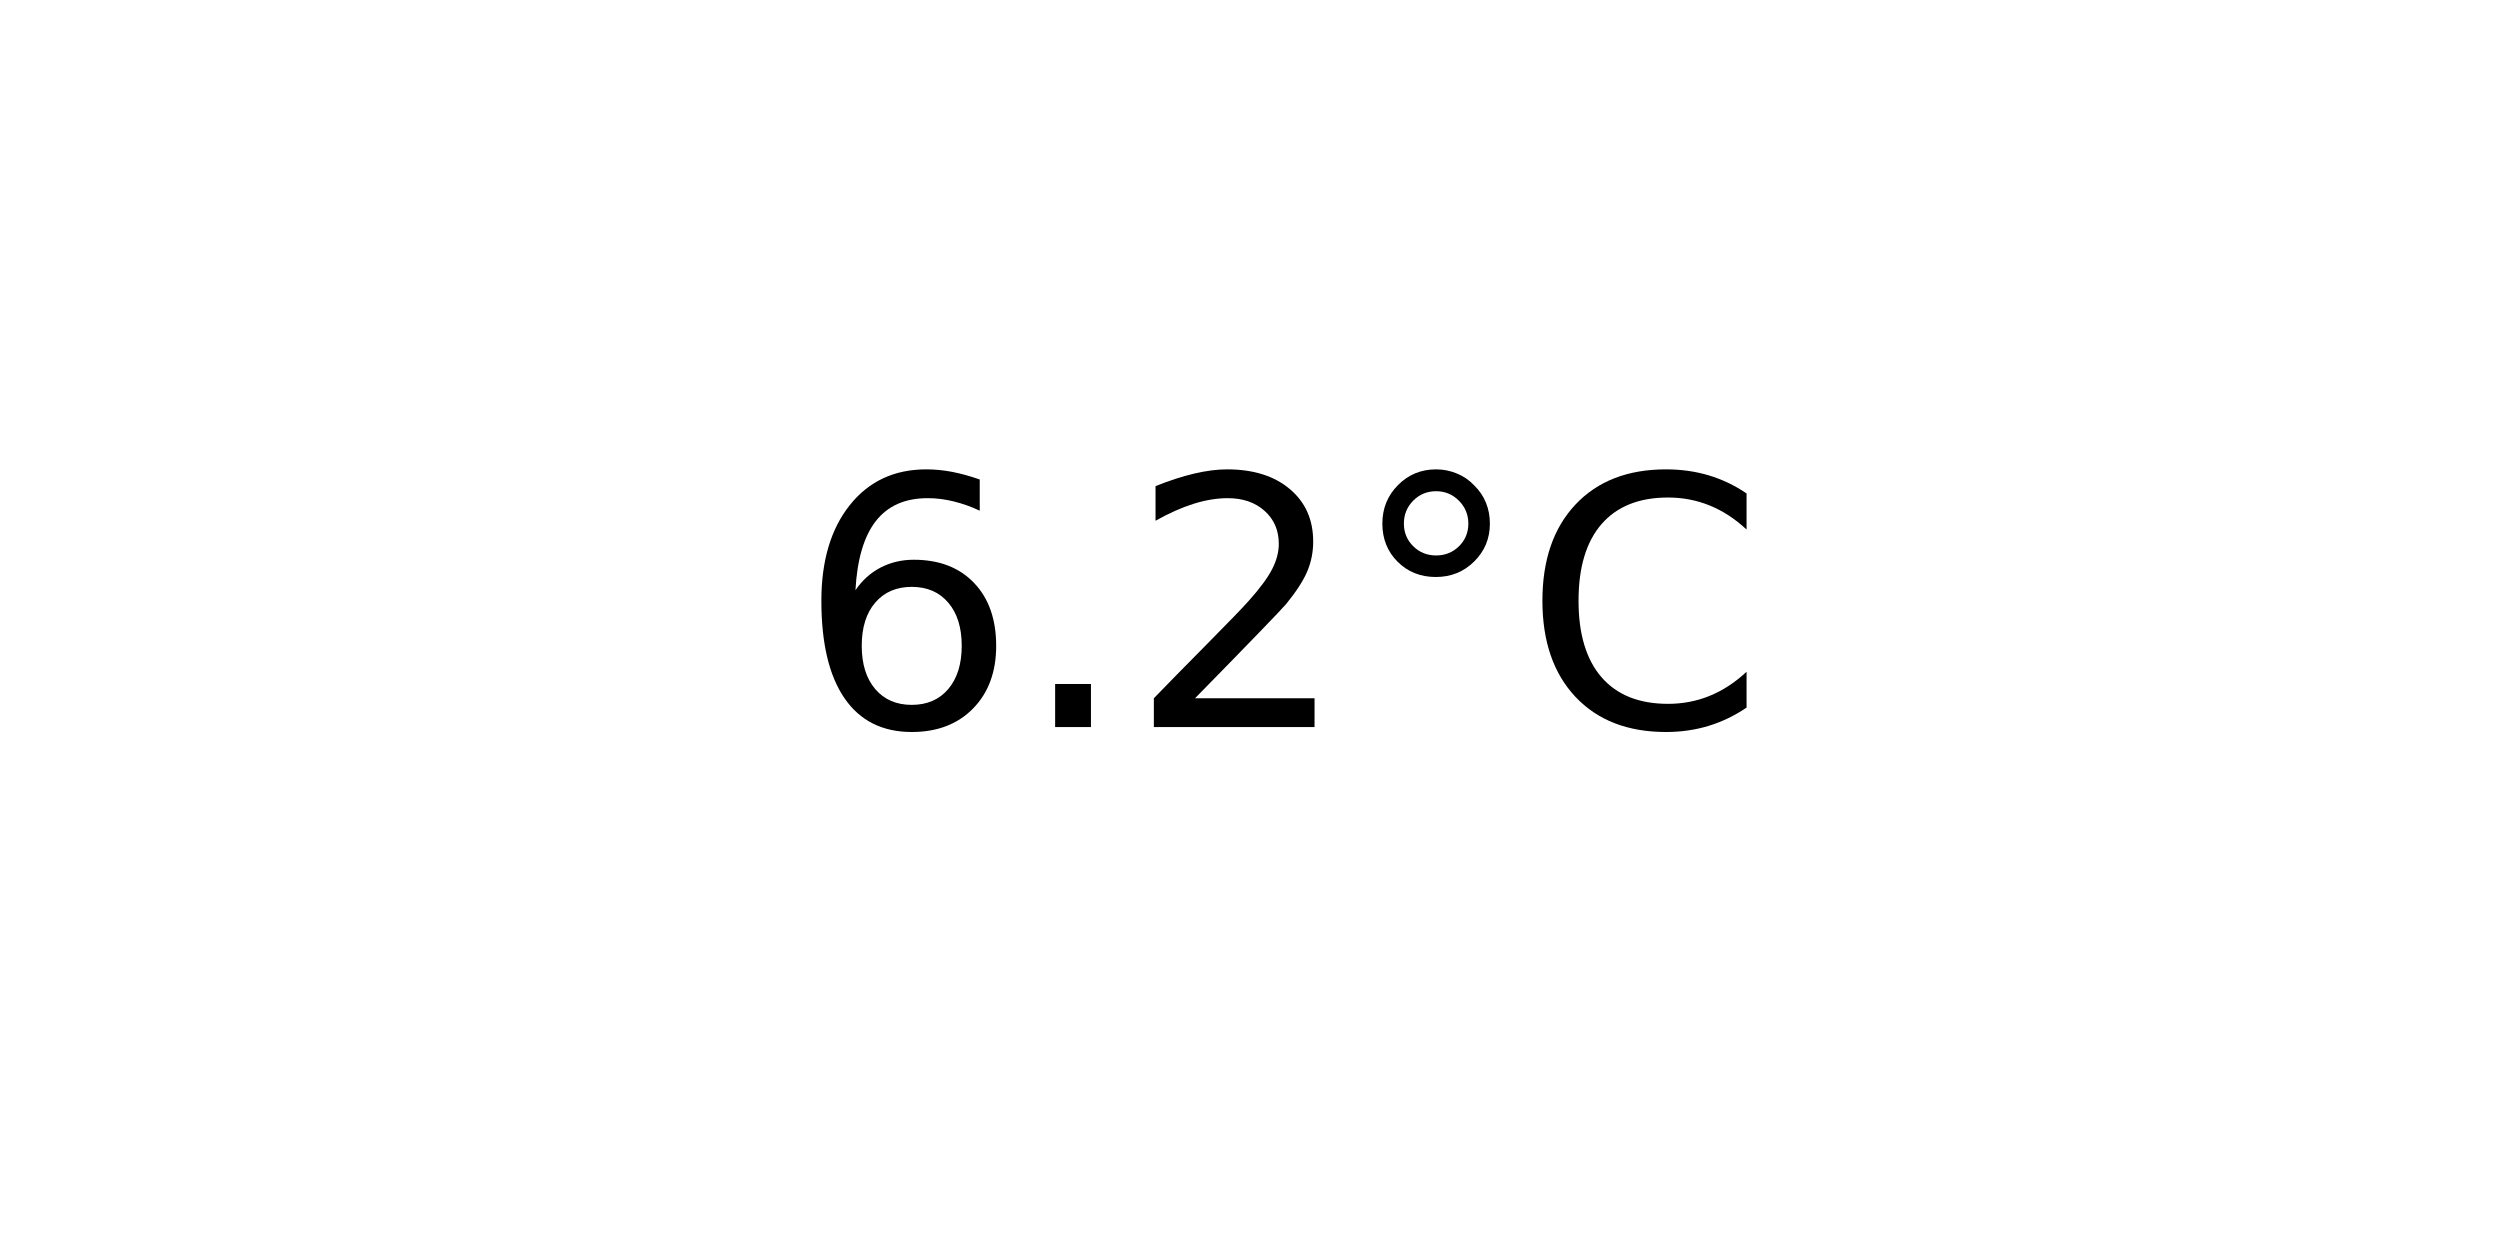
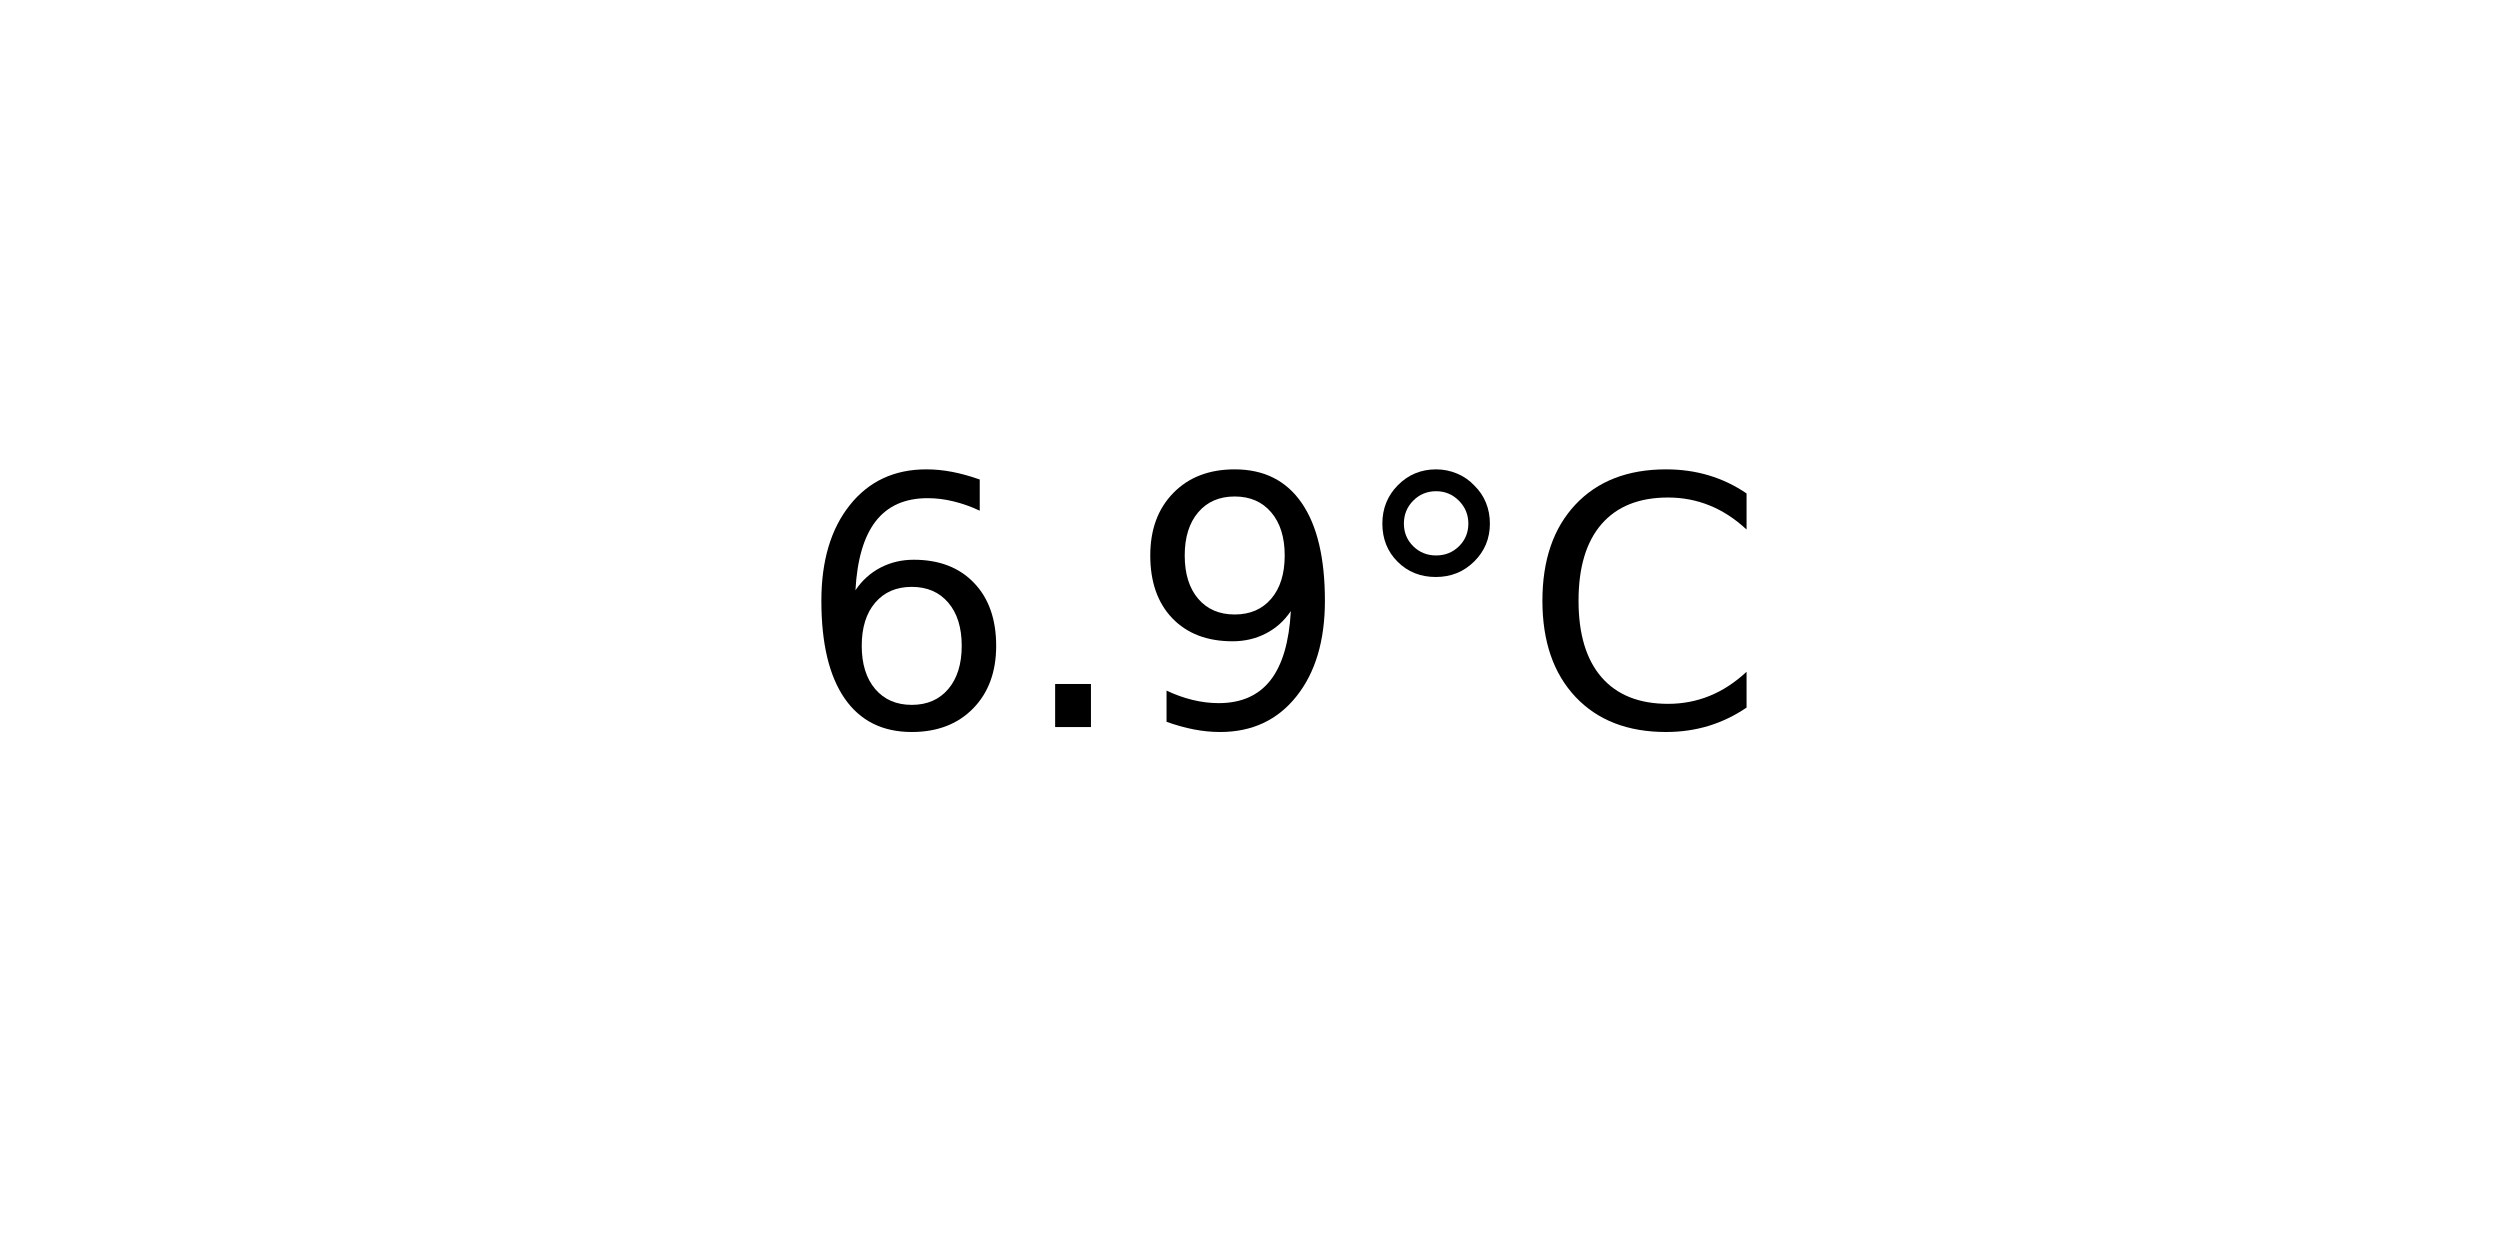
<svg xmlns="http://www.w3.org/2000/svg" xmlns:xlink="http://www.w3.org/1999/xlink" width="72pt" height="36pt" viewBox="0 0 72 36" version="1.1">
  <defs>
    <style type="text/css">*{stroke-linejoin: round; stroke-linecap: butt}</style>
  </defs>
  <g id="figure_1">
    <g id="axes_1">
      <g id="text_1">
        <g transform="translate(22.95703 20.93937) scale(0.1 -0.1)">
          <defs>
            <path id="DejaVuSans-36" d="M 2113 2584  Q 1688 2584 1439 2293  Q 1191 2003 1191 1497  Q 1191 994 1439 701  Q 1688 409 2113 409  Q 2538 409 2786 701  Q 3034 994 3034 1497  Q 3034 2003 2786 2293  Q 2538 2584 2113 2584  z M 3366 4563  L 3366 3988  Q 3128 4100 2886 4159  Q 2644 4219 2406 4219  Q 1781 4219 1451 3797  Q 1122 3375 1075 2522  Q 1259 2794 1537 2939  Q 1816 3084 2150 3084  Q 2853 3084 3261 2657  Q 3669 2231 3669 1497  Q 3669 778 3244 343  Q 2819 -91 2113 -91  Q 1303 -91 875 529  Q 447 1150 447 2328  Q 447 3434 972 4092  Q 1497 4750 2381 4750  Q 2619 4750 2861 4703  Q 3103 4656 3366 4563  z " transform="scale(0.015625)" />
            <path id="DejaVuSans-2e" d="M 684 794  L 1344 794  L 1344 0  L 684 0  L 684 794  z " transform="scale(0.015625)" />
-             <path id="DejaVuSans-32" d="M 1228 531  L 3431 531  L 3431 0  L 469 0  L 469 531  Q 828 903 1448 1529  Q 2069 2156 2228 2338  Q 2531 2678 2651 2914  Q 2772 3150 2772 3378  Q 2772 3750 2511 3984  Q 2250 4219 1831 4219  Q 1534 4219 1204 4116  Q 875 4013 500 3803  L 500 4441  Q 881 4594 1212 4672  Q 1544 4750 1819 4750  Q 2544 4750 2975 4387  Q 3406 4025 3406 3419  Q 3406 3131 3298 2873  Q 3191 2616 2906 2266  Q 2828 2175 2409 1742  Q 1991 1309 1228 531  z " transform="scale(0.015625)" />
+             <path id="DejaVuSans-39" d="M 703 97  L 703 672  Q 941 559 1184 500  Q 1428 441 1663 441  Q 2288 441 2617 861  Q 2947 1281 2994 2138  Q 2813 1869 2534 1725  Q 2256 1581 1919 1581  Q 1219 1581 811 2004  Q 403 2428 403 3163  Q 403 3881 828 4315  Q 1253 4750 1959 4750  Q 2769 4750 3195 4129  Q 3622 3509 3622 2328  Q 3622 1225 3098 567  Q 2575 -91 1691 -91  Q 1453 -91 1209 -44  Q 966 3 703 97  z M 1959 2075  Q 2384 2075 2632 2365  Q 2881 2656 2881 3163  Q 2881 3666 2632 3958  Q 2384 4250 1959 4250  Q 1534 4250 1286 3958  Q 1038 3666 1038 3163  Q 1038 2656 1286 2365  Q 1534 2075 1959 2075  z " transform="scale(0.015625)" />
            <path id="DejaVuSans-b0" d="M 1600 4347  Q 1350 4347 1178 4173  Q 1006 4000 1006 3750  Q 1006 3503 1178 3333  Q 1350 3163 1600 3163  Q 1850 3163 2022 3333  Q 2194 3503 2194 3750  Q 2194 3997 2020 4172  Q 1847 4347 1600 4347  z M 1600 4750  Q 1800 4750 1984 4673  Q 2169 4597 2303 4453  Q 2447 4313 2519 4134  Q 2591 3956 2591 3750  Q 2591 3338 2302 3052  Q 2013 2766 1594 2766  Q 1172 2766 890 3047  Q 609 3328 609 3750  Q 609 4169 896 4459  Q 1184 4750 1600 4750  z " transform="scale(0.015625)" />
            <path id="DejaVuSans-43" d="M 4122 4306  L 4122 3641  Q 3803 3938 3442 4084  Q 3081 4231 2675 4231  Q 1875 4231 1450 3742  Q 1025 3253 1025 2328  Q 1025 1406 1450 917  Q 1875 428 2675 428  Q 3081 428 3442 575  Q 3803 722 4122 1019  L 4122 359  Q 3791 134 3420 21  Q 3050 -91 2638 -91  Q 1578 -91 968 557  Q 359 1206 359 2328  Q 359 3453 968 4101  Q 1578 4750 2638 4750  Q 3056 4750 3426 4639  Q 3797 4528 4122 4306  z " transform="scale(0.015625)" />
          </defs>
          <use xlink:href="#DejaVuSans-36" />
          <use xlink:href="#DejaVuSans-2e" x="63.623" />
-           <use xlink:href="#DejaVuSans-32" x="95.41" />
+           <use xlink:href="#DejaVuSans-39" x="95.41" />
          <use xlink:href="#DejaVuSans-b0" x="159.033" />
          <use xlink:href="#DejaVuSans-43" x="209.033" />
        </g>
      </g>
    </g>
  </g>
</svg>
